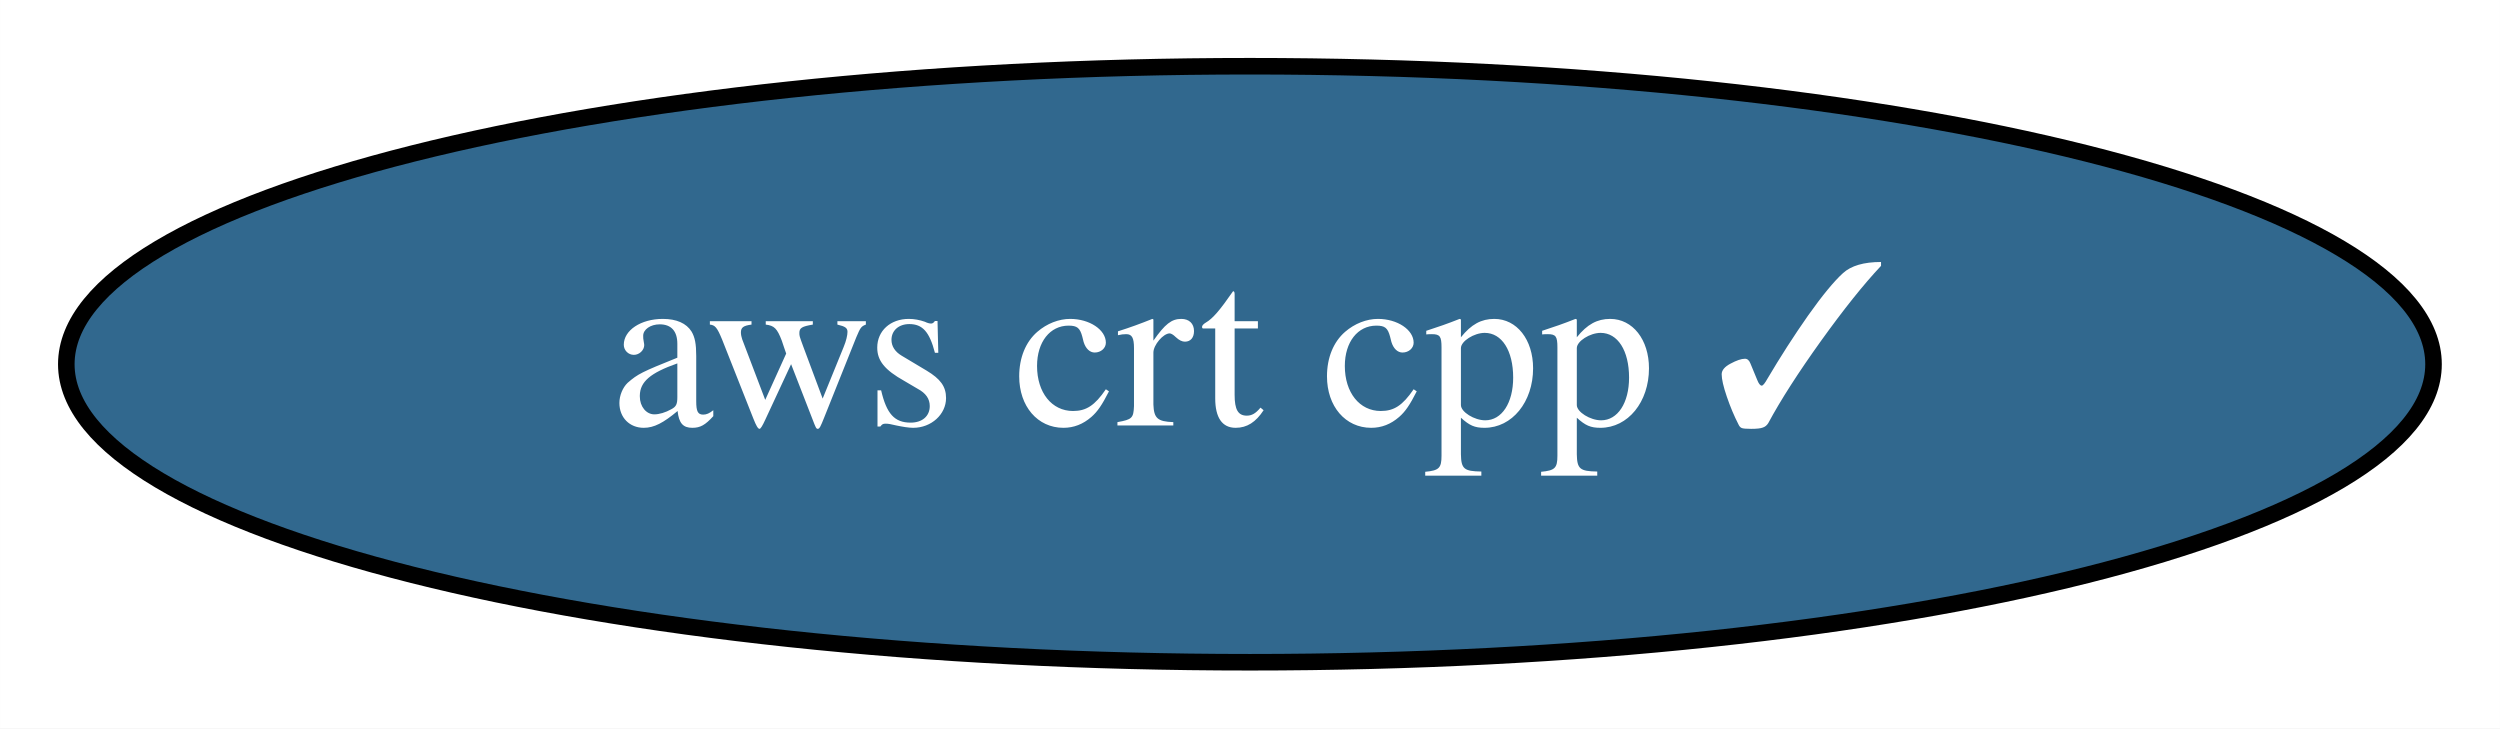
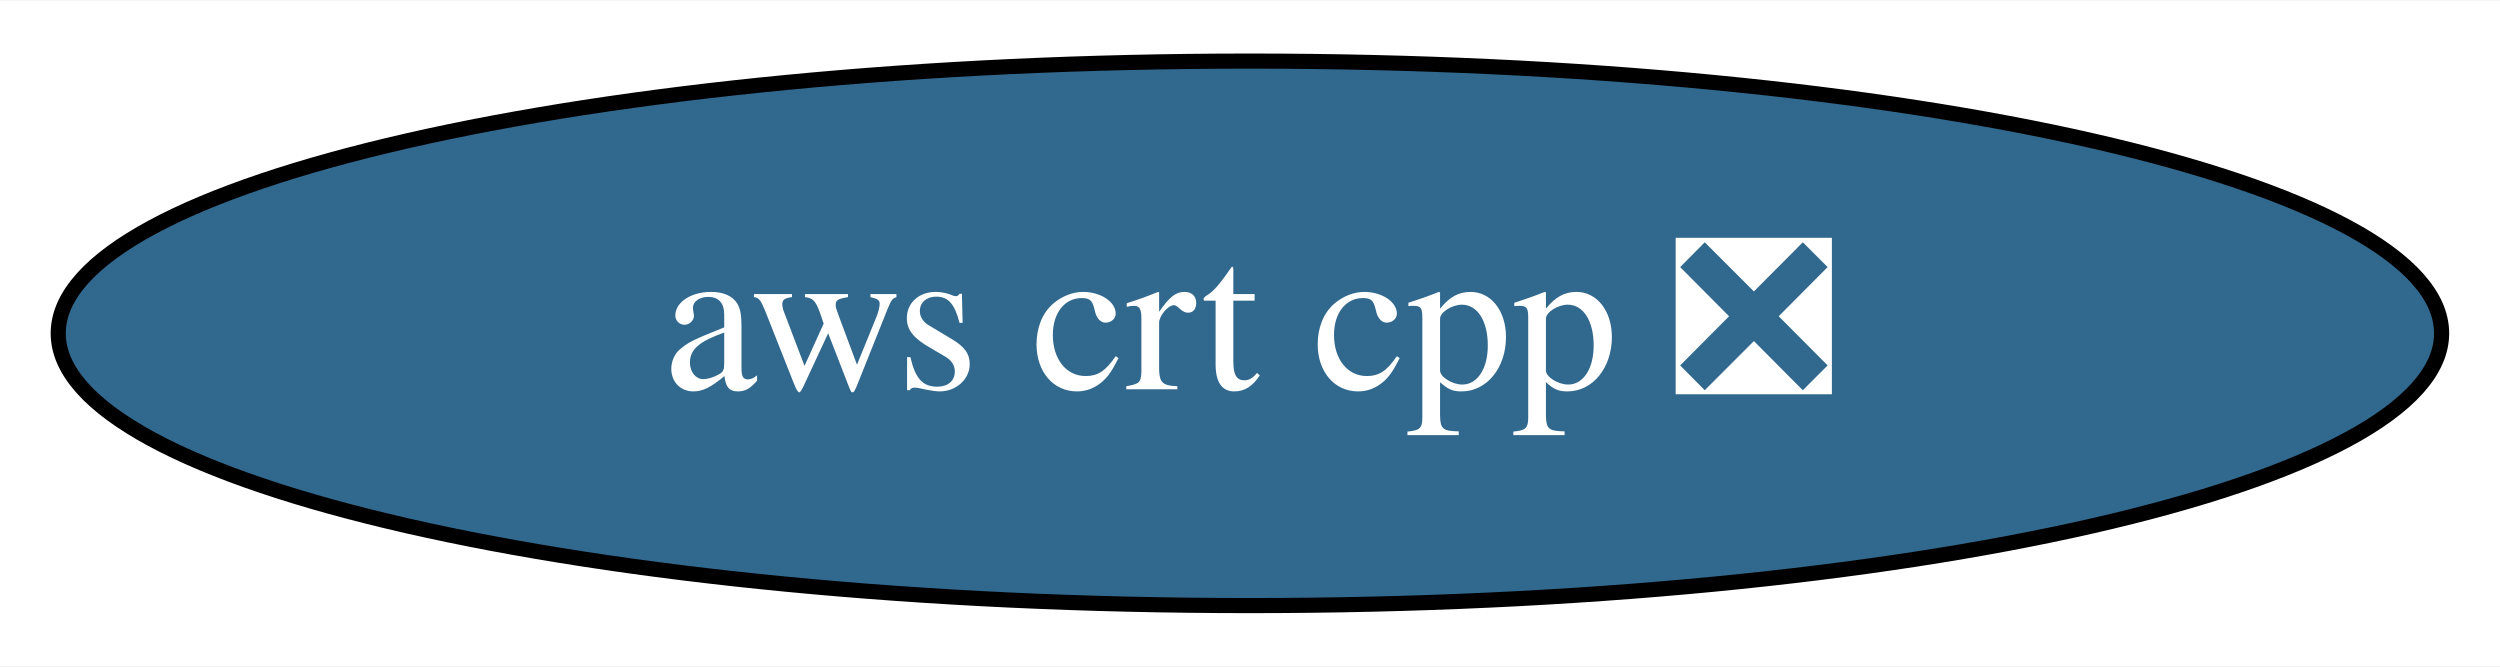
- <svg xmlns="http://www.w3.org/2000/svg" xmlns:xlink="http://www.w3.org/1999/xlink" width="151pt" height="44pt" viewBox="0.00 0.00 150.99 44.00">
+ <svg xmlns="http://www.w3.org/2000/svg" xmlns:xlink="http://www.w3.org/1999/xlink" width="165pt" height="44pt" viewBox="0.00 0.00 165.29 44.00">
  <g id="graph0" class="graph" transform="scale(1 1) rotate(0) translate(4 40)">
-     <polygon fill="white" stroke="transparent" points="-4,4 -4,-40 146.99,-40 146.99,4 -4,4" />
+     <polygon fill="white" stroke="transparent" points="-4,4 -4,-40 161.29,-40 161.29,4 -4,4" />
    <g id="node1" class="node">
      <g id="a_node1">
-         <a xlink:href="https://github.com/conda-forge/aws-crt-cpp-feedstock/pull/158" xlink:title="aws crt cpp ✓">
-           <ellipse fill="#31688e" stroke="black" cx="71.49" cy="-18" rx="71.49" ry="18" />
-           <text text-anchor="middle" x="71.49" y="-14.3" font-family="Times,serif" font-size="14.00" fill="white">aws crt cpp ✓</text>
+         <a xlink:href="https://github.com/conda-forge/aws-crt-cpp-feedstock/pull/158" xlink:title="aws crt cpp ❎">
+           <ellipse fill="#31688e" stroke="black" cx="78.64" cy="-18" rx="78.79" ry="18" />
+           <text text-anchor="middle" x="78.64" y="-14.3" font-family="Times,serif" font-size="14.00" fill="white">aws crt cpp ❎</text>
        </a>
      </g>
    </g>
  </g>
</svg>
